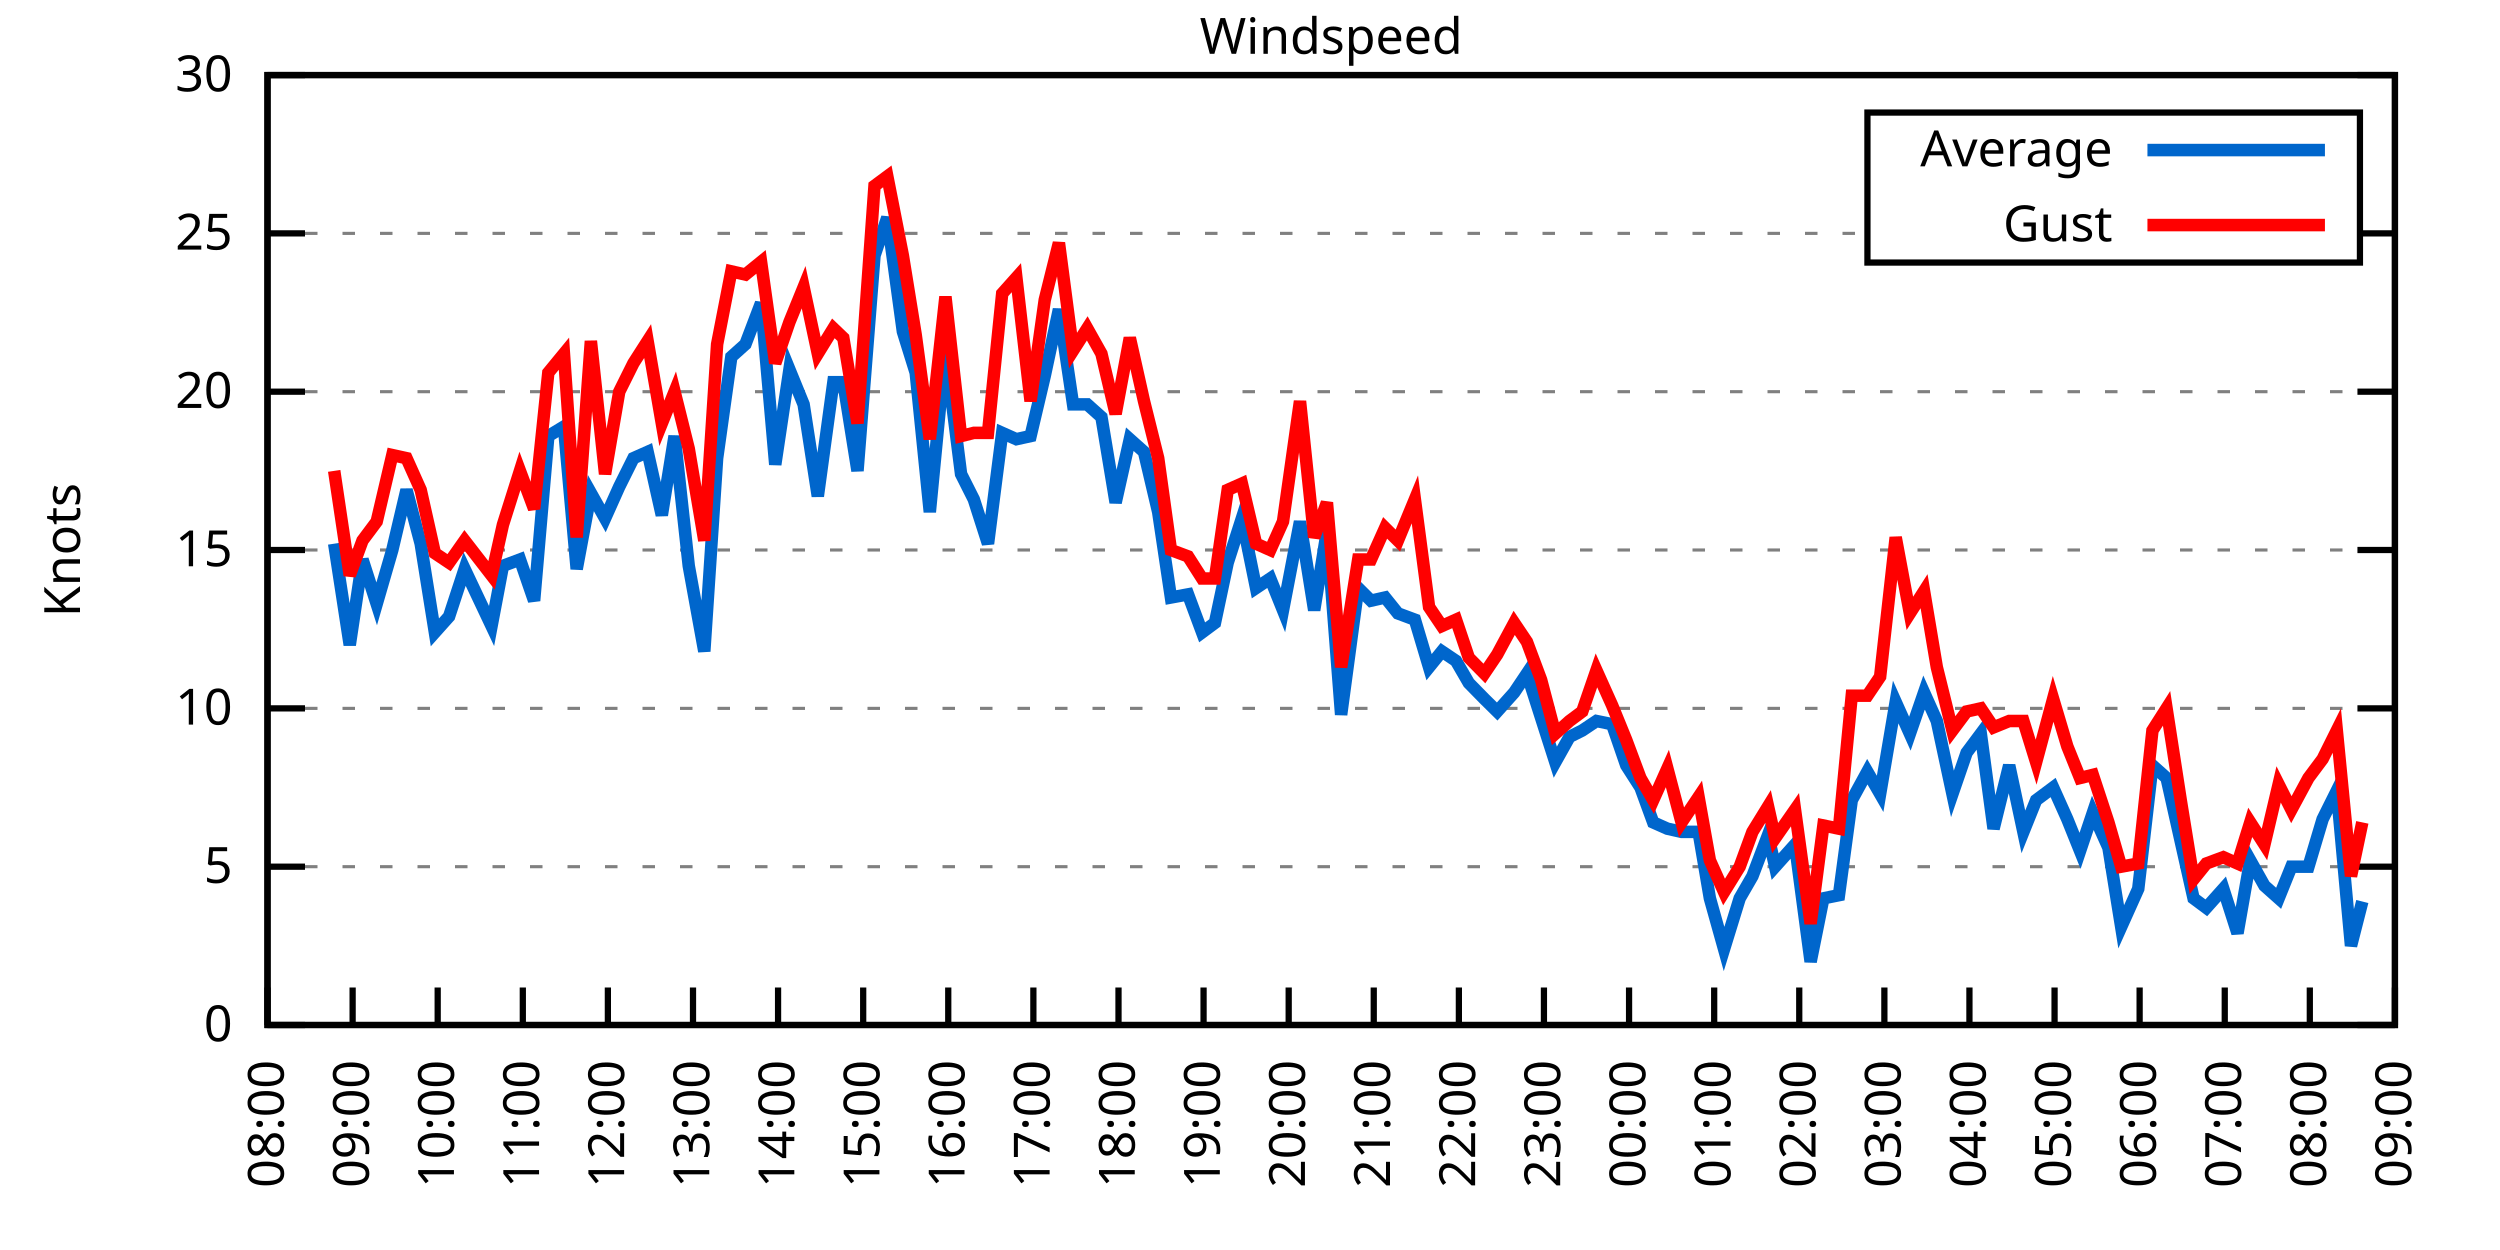
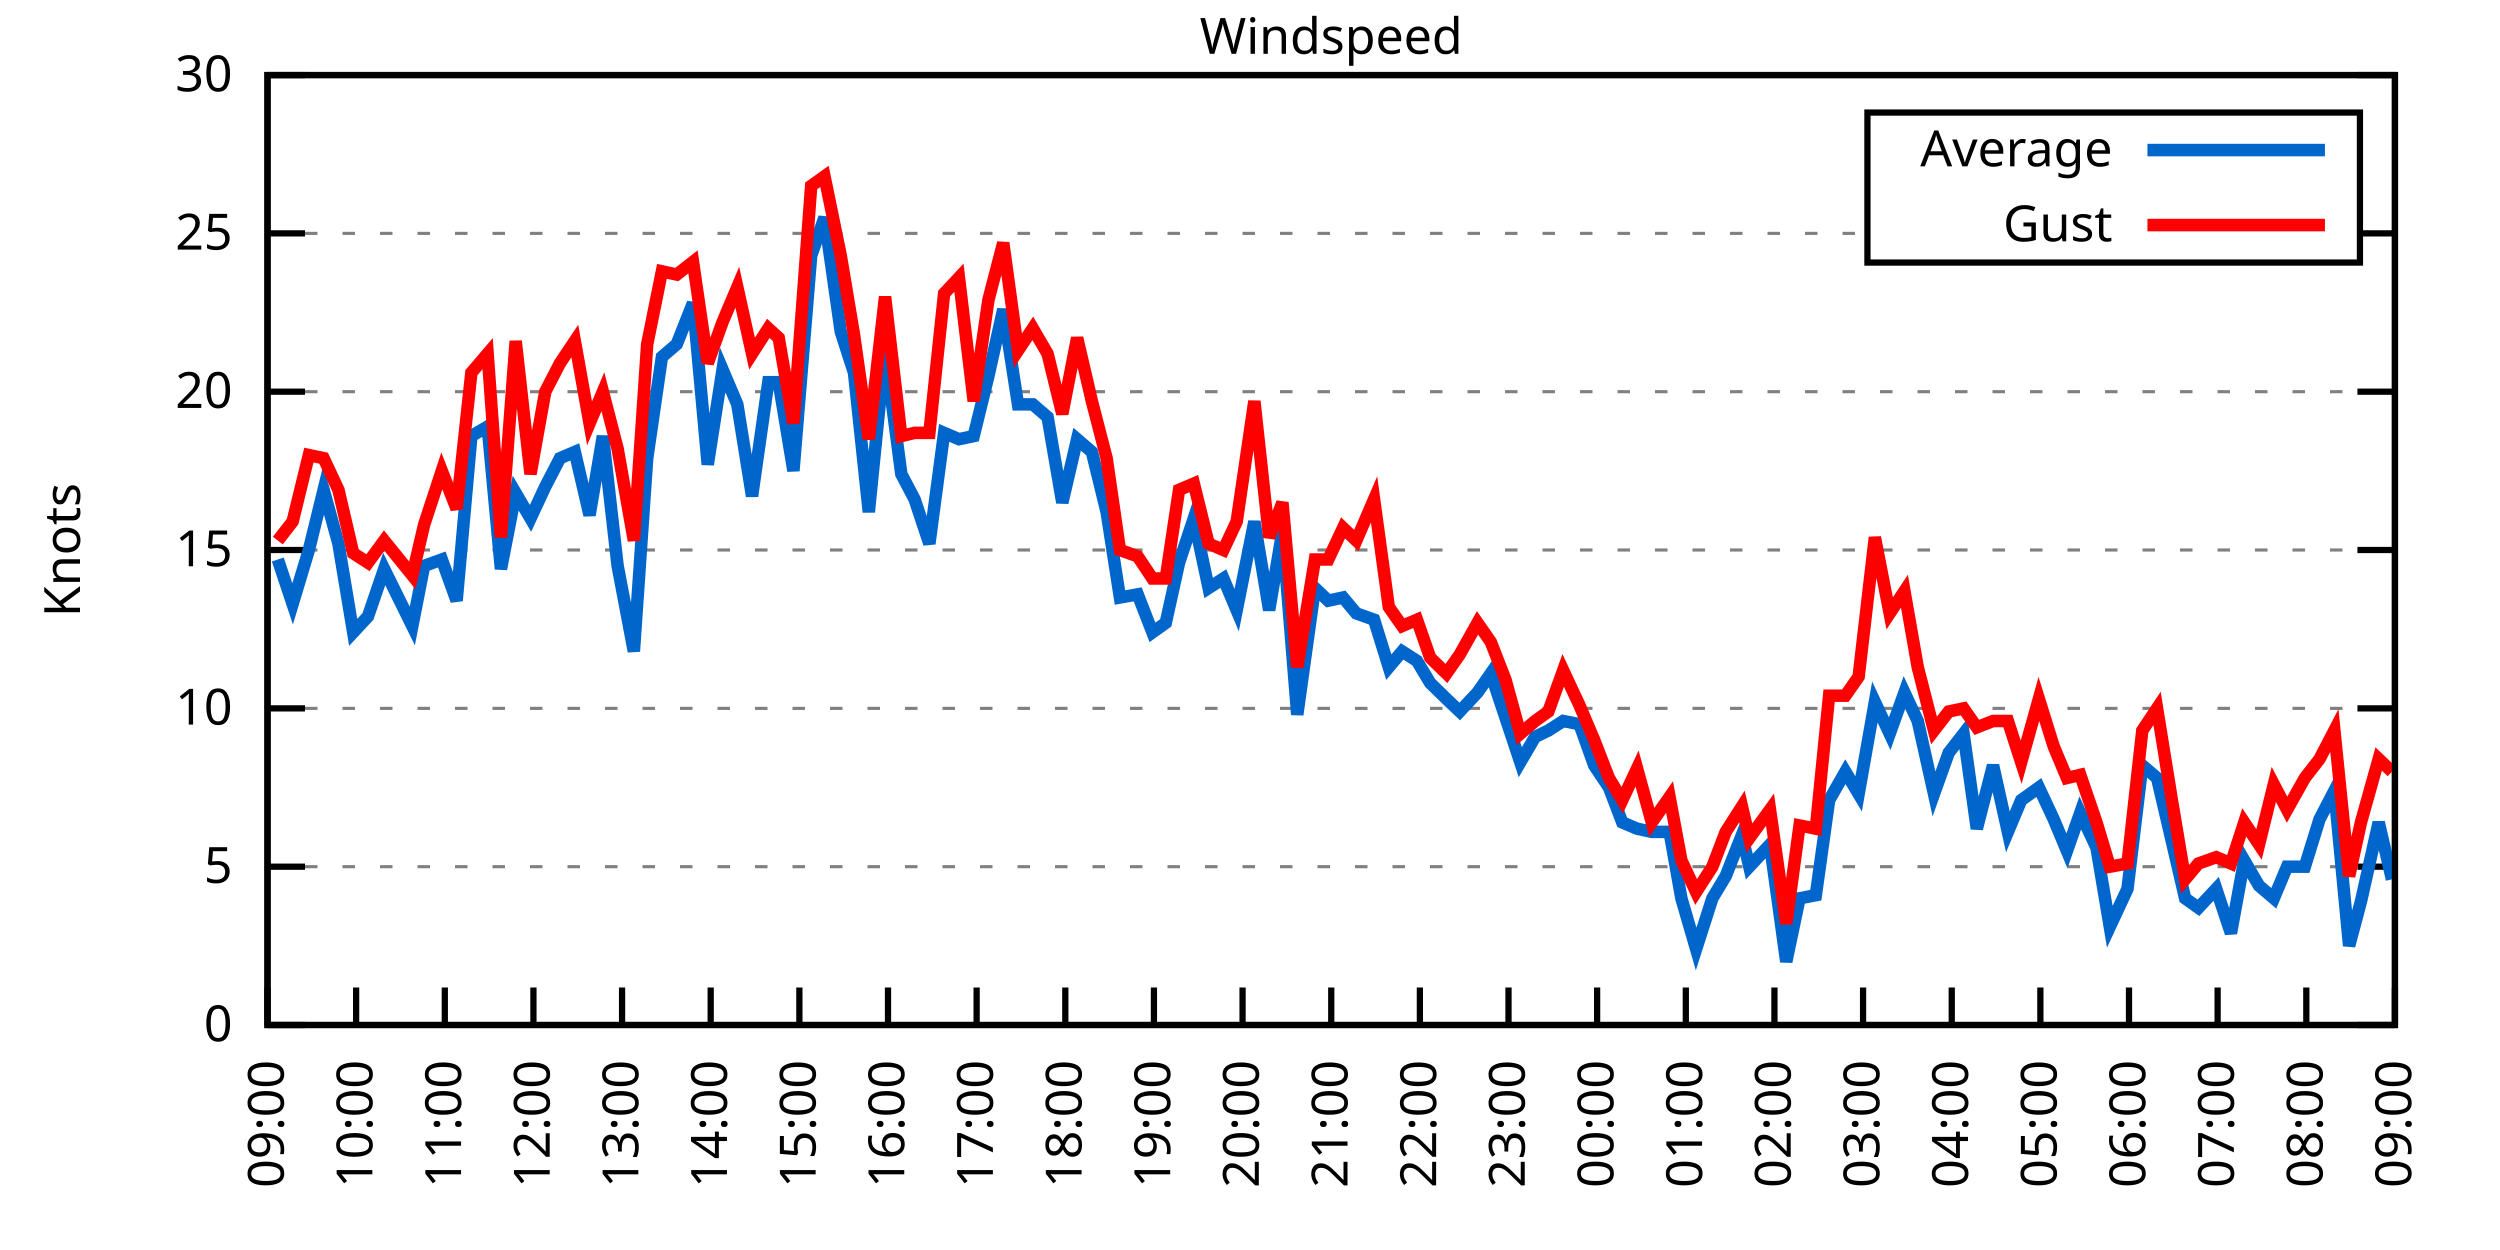
<svg xmlns="http://www.w3.org/2000/svg" xmlns:xlink="http://www.w3.org/1999/xlink" width="400" height="200" viewBox="0 0 400 200">
  <g id="gnuplot_canvas">
    <rect x="0" y="0" width="400" height="200" fill="none" />
    <defs>
      <circle id="gpDot" r="0.5" stroke-width="0.5" stroke="currentColor" />
      <path id="gpPt0" stroke-width="0.333" stroke="currentColor" d="M-1,0 h2 M0,-1 v2" />
      <path id="gpPt1" stroke-width="0.333" stroke="currentColor" d="M-1,-1 L1,1 M1,-1 L-1,1" />
      <path id="gpPt2" stroke-width="0.333" stroke="currentColor" d="M-1,0 L1,0 M0,-1 L0,1 M-1,-1 L1,1 M-1,1 L1,-1" />
      <rect id="gpPt3" stroke-width="0.333" stroke="currentColor" x="-1" y="-1" width="2" height="2" />
      <rect id="gpPt4" stroke-width="0.333" stroke="currentColor" fill="currentColor" x="-1" y="-1" width="2" height="2" />
      <circle id="gpPt5" stroke-width="0.333" stroke="currentColor" cx="0" cy="0" r="1" />
      <use xlink:href="#gpPt5" id="gpPt6" fill="currentColor" stroke="none" />
      <path id="gpPt7" stroke-width="0.333" stroke="currentColor" d="M0,-1.33 L-1.33,0.67 L1.33,0.67 z" />
      <use xlink:href="#gpPt7" id="gpPt8" fill="currentColor" stroke="none" />
      <use xlink:href="#gpPt7" id="gpPt9" stroke="currentColor" transform="rotate(180)" />
      <use xlink:href="#gpPt9" id="gpPt10" fill="currentColor" stroke="none" />
      <use xlink:href="#gpPt3" id="gpPt11" stroke="currentColor" transform="rotate(45)" />
      <use xlink:href="#gpPt11" id="gpPt12" fill="currentColor" stroke="none" />
      <path id="gpPt13" stroke-width="0.333" stroke="currentColor" d="M0,1.330 L1.265,0.411 L0.782,-1.067 L-0.782,-1.076 L-1.265,0.411 z" />
      <use xlink:href="#gpPt13" id="gpPt14" fill="currentColor" stroke="none" />
      <filter id="textbox" filterUnits="objectBoundingBox" x="0" y="0" height="1" width="1">
        <feFlood flood-color="white" flood-opacity="1" result="bgnd" />
        <feComposite in="SourceGraphic" in2="bgnd" operator="atop" />
      </filter>
      <filter id="greybox" filterUnits="objectBoundingBox" x="0" y="0" height="1" width="1">
        <feFlood flood-color="lightgrey" flood-opacity="1" result="grey" />
        <feComposite in="SourceGraphic" in2="grey" operator="atop" />
      </filter>
    </defs>
    <g fill="none" color="white" stroke="currentColor" stroke-width="1.00" stroke-linecap="butt" stroke-linejoin="miter">
</g>
    <g fill="none" color="black" stroke="currentColor" stroke-width="1.00" stroke-linecap="butt" stroke-linejoin="miter">
      <g stroke="none" shape-rendering="crispEdges">
        <polygon fill="rgb(255, 255, 255)" points="42.80,164.00 383.18,164.00 383.18,12.02 42.80,12.02 " />
      </g>
    </g>
    <g fill="none" color="black" stroke="currentColor" stroke-width="1.00" stroke-linecap="butt" stroke-linejoin="miter">
</g>
    <g fill="none" color="black" stroke="black" stroke-width="0.50" stroke-linecap="butt" stroke-linejoin="miter">
</g>
    <g fill="none" color="gray" stroke="currentColor" stroke-width="0.50" stroke-linecap="butt" stroke-linejoin="miter">
      <path stroke="gray" stroke-dasharray="2,4" class="gridline" d="M42.80,164.00 L383.19,164.00  " />
    </g>
    <g fill="none" color="gray" stroke="gray" stroke-width="1.00" stroke-linecap="butt" stroke-linejoin="miter">
</g>
    <g fill="none" color="black" stroke="currentColor" stroke-width="1.00" stroke-linecap="butt" stroke-linejoin="miter">
      <path stroke="black" d="M42.80,164.00 L48.80,164.00 M383.19,164.00 L377.19,164.00  " />
      <g transform="translate(37.20,166.60)" stroke="none" fill="black" font-family="Sans" font-size="8.00" text-anchor="end">
        <text>
          <tspan font-family="Sans"> 0</tspan>
        </text>
      </g>
    </g>
    <g fill="none" color="black" stroke="currentColor" stroke-width="1.00" stroke-linecap="butt" stroke-linejoin="miter">
</g>
    <g fill="none" color="black" stroke="black" stroke-width="0.50" stroke-linecap="butt" stroke-linejoin="miter">
</g>
    <g fill="none" color="gray" stroke="currentColor" stroke-width="0.50" stroke-linecap="butt" stroke-linejoin="miter">
      <path stroke="gray" stroke-dasharray="2,4" class="gridline" d="M42.80,138.67 L383.19,138.67  " />
    </g>
    <g fill="none" color="gray" stroke="gray" stroke-width="1.00" stroke-linecap="butt" stroke-linejoin="miter">
</g>
    <g fill="none" color="black" stroke="currentColor" stroke-width="1.00" stroke-linecap="butt" stroke-linejoin="miter">
      <path stroke="black" d="M42.80,138.67 L48.80,138.67 M383.19,138.67 L377.19,138.67  " />
      <g transform="translate(37.20,141.27)" stroke="none" fill="black" font-family="Sans" font-size="8.00" text-anchor="end">
        <text>
          <tspan font-family="Sans"> 5</tspan>
        </text>
      </g>
    </g>
    <g fill="none" color="black" stroke="currentColor" stroke-width="1.00" stroke-linecap="butt" stroke-linejoin="miter">
</g>
    <g fill="none" color="black" stroke="black" stroke-width="0.50" stroke-linecap="butt" stroke-linejoin="miter">
</g>
    <g fill="none" color="gray" stroke="currentColor" stroke-width="0.50" stroke-linecap="butt" stroke-linejoin="miter">
      <path stroke="gray" stroke-dasharray="2,4" class="gridline" d="M42.80,113.34 L383.19,113.34  " />
    </g>
    <g fill="none" color="gray" stroke="gray" stroke-width="1.00" stroke-linecap="butt" stroke-linejoin="miter">
</g>
    <g fill="none" color="black" stroke="currentColor" stroke-width="1.00" stroke-linecap="butt" stroke-linejoin="miter">
      <path stroke="black" d="M42.80,113.34 L48.80,113.34 M383.19,113.34 L377.19,113.34  " />
      <g transform="translate(37.20,115.94)" stroke="none" fill="black" font-family="Sans" font-size="8.00" text-anchor="end">
        <text>
          <tspan font-family="Sans"> 10</tspan>
        </text>
      </g>
    </g>
    <g fill="none" color="black" stroke="currentColor" stroke-width="1.00" stroke-linecap="butt" stroke-linejoin="miter">
</g>
    <g fill="none" color="black" stroke="black" stroke-width="0.50" stroke-linecap="butt" stroke-linejoin="miter">
</g>
    <g fill="none" color="gray" stroke="currentColor" stroke-width="0.50" stroke-linecap="butt" stroke-linejoin="miter">
      <path stroke="gray" stroke-dasharray="2,4" class="gridline" d="M42.80,88.00 L383.19,88.00  " />
    </g>
    <g fill="none" color="gray" stroke="gray" stroke-width="1.00" stroke-linecap="butt" stroke-linejoin="miter">
</g>
    <g fill="none" color="black" stroke="currentColor" stroke-width="1.00" stroke-linecap="butt" stroke-linejoin="miter">
      <path stroke="black" d="M42.80,88.00 L48.80,88.00 M383.19,88.00 L377.19,88.00  " />
      <g transform="translate(37.20,90.60)" stroke="none" fill="black" font-family="Sans" font-size="8.00" text-anchor="end">
        <text>
          <tspan font-family="Sans"> 15</tspan>
        </text>
      </g>
    </g>
    <g fill="none" color="black" stroke="currentColor" stroke-width="1.00" stroke-linecap="butt" stroke-linejoin="miter">
</g>
    <g fill="none" color="black" stroke="black" stroke-width="0.50" stroke-linecap="butt" stroke-linejoin="miter">
</g>
    <g fill="none" color="gray" stroke="currentColor" stroke-width="0.50" stroke-linecap="butt" stroke-linejoin="miter">
      <path stroke="gray" stroke-dasharray="2,4" class="gridline" d="M42.80,62.67 L383.19,62.67  " />
    </g>
    <g fill="none" color="gray" stroke="gray" stroke-width="1.00" stroke-linecap="butt" stroke-linejoin="miter">
</g>
    <g fill="none" color="black" stroke="currentColor" stroke-width="1.00" stroke-linecap="butt" stroke-linejoin="miter">
      <path stroke="black" d="M42.80,62.67 L48.80,62.67 M383.19,62.67 L377.19,62.67  " />
      <g transform="translate(37.20,65.27)" stroke="none" fill="black" font-family="Sans" font-size="8.00" text-anchor="end">
        <text>
          <tspan font-family="Sans"> 20</tspan>
        </text>
      </g>
    </g>
    <g fill="none" color="black" stroke="currentColor" stroke-width="1.00" stroke-linecap="butt" stroke-linejoin="miter">
</g>
    <g fill="none" color="black" stroke="black" stroke-width="0.50" stroke-linecap="butt" stroke-linejoin="miter">
</g>
    <g fill="none" color="gray" stroke="currentColor" stroke-width="0.50" stroke-linecap="butt" stroke-linejoin="miter">
      <path stroke="gray" stroke-dasharray="2,4" class="gridline" d="M42.80,37.34 L298.79,37.34 M377.59,37.34 L383.19,37.34  " />
    </g>
    <g fill="none" color="gray" stroke="gray" stroke-width="1.00" stroke-linecap="butt" stroke-linejoin="miter">
</g>
    <g fill="none" color="black" stroke="currentColor" stroke-width="1.00" stroke-linecap="butt" stroke-linejoin="miter">
      <path stroke="black" d="M42.80,37.34 L48.80,37.34 M383.19,37.34 L377.19,37.34  " />
      <g transform="translate(37.20,39.94)" stroke="none" fill="black" font-family="Sans" font-size="8.00" text-anchor="end">
        <text>
          <tspan font-family="Sans"> 25</tspan>
        </text>
      </g>
    </g>
    <g fill="none" color="black" stroke="currentColor" stroke-width="1.00" stroke-linecap="butt" stroke-linejoin="miter">
</g>
    <g fill="none" color="black" stroke="black" stroke-width="0.50" stroke-linecap="butt" stroke-linejoin="miter">
</g>
    <g fill="none" color="gray" stroke="currentColor" stroke-width="0.50" stroke-linecap="butt" stroke-linejoin="miter">
      <path stroke="gray" stroke-dasharray="2,4" class="gridline" d="M42.80,12.01 L383.19,12.01  " />
    </g>
    <g fill="none" color="gray" stroke="gray" stroke-width="1.00" stroke-linecap="butt" stroke-linejoin="miter">
</g>
    <g fill="none" color="black" stroke="currentColor" stroke-width="1.00" stroke-linecap="butt" stroke-linejoin="miter">
      <path stroke="black" d="M42.80,12.01 L48.80,12.01 M383.19,12.01 L377.19,12.01  " />
      <g transform="translate(37.20,14.61)" stroke="none" fill="black" font-family="Sans" font-size="8.00" text-anchor="end">
        <text>
          <tspan font-family="Sans"> 30</tspan>
        </text>
      </g>
    </g>
    <g fill="none" color="black" stroke="currentColor" stroke-width="1.00" stroke-linecap="butt" stroke-linejoin="miter">
      <path stroke="black" d="M42.80,164.00 L42.80,158.00  " />
      <g transform="translate(45.40,169.60) rotate(270.00)" stroke="none" fill="black" font-family="Sans" font-size="8.00" text-anchor="end">
        <text>
-           <tspan font-family="Sans">08:00</tspan>
-         </text>
-       </g>
-     </g>
-     <g fill="none" color="black" stroke="currentColor" stroke-width="1.00" stroke-linecap="butt" stroke-linejoin="miter">
-       <path stroke="black" d="M56.42,164.00 L56.42,158.00  " />
-       <g transform="translate(59.02,169.60) rotate(270.00)" stroke="none" fill="black" font-family="Sans" font-size="8.00" text-anchor="end">
-         <text>
          <tspan font-family="Sans">09:00</tspan>
        </text>
      </g>
    </g>
    <g fill="none" color="black" stroke="currentColor" stroke-width="1.00" stroke-linecap="butt" stroke-linejoin="miter">
-       <path stroke="black" d="M70.03,164.00 L70.03,158.00  " />
-       <g transform="translate(72.63,169.60) rotate(270.00)" stroke="none" fill="black" font-family="Sans" font-size="8.00" text-anchor="end">
+       <path stroke="black" d="M56.98,164.00 L56.98,158.00  " />
+       <g transform="translate(59.58,169.60) rotate(270.00)" stroke="none" fill="black" font-family="Sans" font-size="8.00" text-anchor="end">
        <text>
          <tspan font-family="Sans">10:00</tspan>
        </text>
      </g>
    </g>
    <g fill="none" color="black" stroke="currentColor" stroke-width="1.00" stroke-linecap="butt" stroke-linejoin="miter">
-       <path stroke="black" d="M83.65,164.00 L83.65,158.00  " />
-       <g transform="translate(86.25,169.60) rotate(270.00)" stroke="none" fill="black" font-family="Sans" font-size="8.00" text-anchor="end">
+       <path stroke="black" d="M71.17,164.00 L71.17,158.00  " />
+       <g transform="translate(73.77,169.60) rotate(270.00)" stroke="none" fill="black" font-family="Sans" font-size="8.00" text-anchor="end">
        <text>
          <tspan font-family="Sans">11:00</tspan>
        </text>
      </g>
    </g>
    <g fill="none" color="black" stroke="currentColor" stroke-width="1.00" stroke-linecap="butt" stroke-linejoin="miter">
-       <path stroke="black" d="M97.26,164.00 L97.26,158.00  " />
-       <g transform="translate(99.86,169.60) rotate(270.00)" stroke="none" fill="black" font-family="Sans" font-size="8.00" text-anchor="end">
+       <path stroke="black" d="M85.35,164.00 L85.35,158.00  " />
+       <g transform="translate(87.95,169.60) rotate(270.00)" stroke="none" fill="black" font-family="Sans" font-size="8.00" text-anchor="end">
        <text>
          <tspan font-family="Sans">12:00</tspan>
        </text>
      </g>
    </g>
    <g fill="none" color="black" stroke="currentColor" stroke-width="1.00" stroke-linecap="butt" stroke-linejoin="miter">
-       <path stroke="black" d="M110.88,164.00 L110.88,158.00  " />
-       <g transform="translate(113.48,169.60) rotate(270.00)" stroke="none" fill="black" font-family="Sans" font-size="8.00" text-anchor="end">
+       <path stroke="black" d="M99.53,164.00 L99.53,158.00  " />
+       <g transform="translate(102.13,169.60) rotate(270.00)" stroke="none" fill="black" font-family="Sans" font-size="8.00" text-anchor="end">
        <text>
          <tspan font-family="Sans">13:00</tspan>
        </text>
      </g>
    </g>
    <g fill="none" color="black" stroke="currentColor" stroke-width="1.00" stroke-linecap="butt" stroke-linejoin="miter">
-       <path stroke="black" d="M124.49,164.00 L124.49,158.00  " />
-       <g transform="translate(127.09,169.60) rotate(270.00)" stroke="none" fill="black" font-family="Sans" font-size="8.00" text-anchor="end">
+       <path stroke="black" d="M113.71,164.00 L113.71,158.00  " />
+       <g transform="translate(116.31,169.60) rotate(270.00)" stroke="none" fill="black" font-family="Sans" font-size="8.00" text-anchor="end">
        <text>
          <tspan font-family="Sans">14:00</tspan>
        </text>
      </g>
    </g>
    <g fill="none" color="black" stroke="currentColor" stroke-width="1.00" stroke-linecap="butt" stroke-linejoin="miter">
-       <path stroke="black" d="M138.11,164.00 L138.11,158.00  " />
-       <g transform="translate(140.71,169.60) rotate(270.00)" stroke="none" fill="black" font-family="Sans" font-size="8.00" text-anchor="end">
+       <path stroke="black" d="M127.90,164.00 L127.90,158.00  " />
+       <g transform="translate(130.50,169.60) rotate(270.00)" stroke="none" fill="black" font-family="Sans" font-size="8.00" text-anchor="end">
        <text>
          <tspan font-family="Sans">15:00</tspan>
        </text>
      </g>
    </g>
    <g fill="none" color="black" stroke="currentColor" stroke-width="1.00" stroke-linecap="butt" stroke-linejoin="miter">
-       <path stroke="black" d="M151.72,164.00 L151.72,158.00  " />
-       <g transform="translate(154.32,169.60) rotate(270.00)" stroke="none" fill="black" font-family="Sans" font-size="8.00" text-anchor="end">
+       <path stroke="black" d="M142.08,164.00 L142.08,158.00  " />
+       <g transform="translate(144.68,169.60) rotate(270.00)" stroke="none" fill="black" font-family="Sans" font-size="8.00" text-anchor="end">
        <text>
          <tspan font-family="Sans">16:00</tspan>
        </text>
      </g>
    </g>
    <g fill="none" color="black" stroke="currentColor" stroke-width="1.00" stroke-linecap="butt" stroke-linejoin="miter">
-       <path stroke="black" d="M165.34,164.00 L165.34,158.00  " />
-       <g transform="translate(167.94,169.60) rotate(270.00)" stroke="none" fill="black" font-family="Sans" font-size="8.00" text-anchor="end">
+       <path stroke="black" d="M156.26,164.00 L156.26,158.00  " />
+       <g transform="translate(158.86,169.60) rotate(270.00)" stroke="none" fill="black" font-family="Sans" font-size="8.00" text-anchor="end">
        <text>
          <tspan font-family="Sans">17:00</tspan>
        </text>
      </g>
    </g>
    <g fill="none" color="black" stroke="currentColor" stroke-width="1.00" stroke-linecap="butt" stroke-linejoin="miter">
-       <path stroke="black" d="M178.96,164.00 L178.96,158.00  " />
-       <g transform="translate(181.56,169.60) rotate(270.00)" stroke="none" fill="black" font-family="Sans" font-size="8.00" text-anchor="end">
+       <path stroke="black" d="M170.45,164.00 L170.45,158.00  " />
+       <g transform="translate(173.05,169.60) rotate(270.00)" stroke="none" fill="black" font-family="Sans" font-size="8.00" text-anchor="end">
        <text>
          <tspan font-family="Sans">18:00</tspan>
        </text>
      </g>
    </g>
    <g fill="none" color="black" stroke="currentColor" stroke-width="1.00" stroke-linecap="butt" stroke-linejoin="miter">
-       <path stroke="black" d="M192.57,164.00 L192.57,158.00  " />
-       <g transform="translate(195.17,169.60) rotate(270.00)" stroke="none" fill="black" font-family="Sans" font-size="8.00" text-anchor="end">
+       <path stroke="black" d="M184.63,164.00 L184.63,158.00  " />
+       <g transform="translate(187.23,169.60) rotate(270.00)" stroke="none" fill="black" font-family="Sans" font-size="8.00" text-anchor="end">
        <text>
          <tspan font-family="Sans">19:00</tspan>
        </text>
      </g>
    </g>
    <g fill="none" color="black" stroke="currentColor" stroke-width="1.00" stroke-linecap="butt" stroke-linejoin="miter">
-       <path stroke="black" d="M206.19,164.00 L206.19,158.00  " />
-       <g transform="translate(208.79,169.60) rotate(270.00)" stroke="none" fill="black" font-family="Sans" font-size="8.00" text-anchor="end">
+       <path stroke="black" d="M198.81,164.00 L198.81,158.00  " />
+       <g transform="translate(201.41,169.60) rotate(270.00)" stroke="none" fill="black" font-family="Sans" font-size="8.00" text-anchor="end">
        <text>
          <tspan font-family="Sans">20:00</tspan>
        </text>
      </g>
    </g>
    <g fill="none" color="black" stroke="currentColor" stroke-width="1.00" stroke-linecap="butt" stroke-linejoin="miter">
-       <path stroke="black" d="M219.80,164.00 L219.80,158.00  " />
-       <g transform="translate(222.40,169.60) rotate(270.00)" stroke="none" fill="black" font-family="Sans" font-size="8.00" text-anchor="end">
+       <path stroke="black" d="M213.00,164.00 L213.00,158.00  " />
+       <g transform="translate(215.60,169.60) rotate(270.00)" stroke="none" fill="black" font-family="Sans" font-size="8.00" text-anchor="end">
        <text>
          <tspan font-family="Sans">21:00</tspan>
        </text>
      </g>
    </g>
    <g fill="none" color="black" stroke="currentColor" stroke-width="1.00" stroke-linecap="butt" stroke-linejoin="miter">
-       <path stroke="black" d="M233.42,164.00 L233.42,158.00  " />
-       <g transform="translate(236.02,169.60) rotate(270.00)" stroke="none" fill="black" font-family="Sans" font-size="8.00" text-anchor="end">
+       <path stroke="black" d="M227.18,164.00 L227.18,158.00  " />
+       <g transform="translate(229.78,169.60) rotate(270.00)" stroke="none" fill="black" font-family="Sans" font-size="8.00" text-anchor="end">
        <text>
          <tspan font-family="Sans">22:00</tspan>
        </text>
      </g>
    </g>
    <g fill="none" color="black" stroke="currentColor" stroke-width="1.00" stroke-linecap="butt" stroke-linejoin="miter">
-       <path stroke="black" d="M247.03,164.00 L247.03,158.00  " />
-       <g transform="translate(249.63,169.60) rotate(270.00)" stroke="none" fill="black" font-family="Sans" font-size="8.00" text-anchor="end">
+       <path stroke="black" d="M241.36,164.00 L241.36,158.00  " />
+       <g transform="translate(243.96,169.60) rotate(270.00)" stroke="none" fill="black" font-family="Sans" font-size="8.00" text-anchor="end">
        <text>
          <tspan font-family="Sans">23:00</tspan>
        </text>
      </g>
    </g>
    <g fill="none" color="black" stroke="currentColor" stroke-width="1.00" stroke-linecap="butt" stroke-linejoin="miter">
-       <path stroke="black" d="M260.65,164.00 L260.65,158.00  " />
-       <g transform="translate(263.25,169.60) rotate(270.00)" stroke="none" fill="black" font-family="Sans" font-size="8.00" text-anchor="end">
+       <path stroke="black" d="M255.54,164.00 L255.54,158.00  " />
+       <g transform="translate(258.14,169.60) rotate(270.00)" stroke="none" fill="black" font-family="Sans" font-size="8.00" text-anchor="end">
        <text>
          <tspan font-family="Sans">00:00</tspan>
        </text>
      </g>
    </g>
    <g fill="none" color="black" stroke="currentColor" stroke-width="1.00" stroke-linecap="butt" stroke-linejoin="miter">
-       <path stroke="black" d="M274.27,164.00 L274.27,158.00  " />
-       <g transform="translate(276.87,169.60) rotate(270.00)" stroke="none" fill="black" font-family="Sans" font-size="8.00" text-anchor="end">
+       <path stroke="black" d="M269.73,164.00 L269.73,158.00  " />
+       <g transform="translate(272.33,169.60) rotate(270.00)" stroke="none" fill="black" font-family="Sans" font-size="8.00" text-anchor="end">
        <text>
          <tspan font-family="Sans">01:00</tspan>
        </text>
      </g>
    </g>
    <g fill="none" color="black" stroke="currentColor" stroke-width="1.00" stroke-linecap="butt" stroke-linejoin="miter">
-       <path stroke="black" d="M287.88,164.00 L287.88,158.00  " />
-       <g transform="translate(290.48,169.60) rotate(270.00)" stroke="none" fill="black" font-family="Sans" font-size="8.00" text-anchor="end">
+       <path stroke="black" d="M283.91,164.00 L283.91,158.00  " />
+       <g transform="translate(286.51,169.60) rotate(270.00)" stroke="none" fill="black" font-family="Sans" font-size="8.00" text-anchor="end">
        <text>
          <tspan font-family="Sans">02:00</tspan>
        </text>
      </g>
    </g>
    <g fill="none" color="black" stroke="currentColor" stroke-width="1.00" stroke-linecap="butt" stroke-linejoin="miter">
-       <path stroke="black" d="M301.50,164.00 L301.50,158.00  " />
-       <g transform="translate(304.10,169.60) rotate(270.00)" stroke="none" fill="black" font-family="Sans" font-size="8.00" text-anchor="end">
+       <path stroke="black" d="M298.09,164.00 L298.09,158.00  " />
+       <g transform="translate(300.69,169.60) rotate(270.00)" stroke="none" fill="black" font-family="Sans" font-size="8.00" text-anchor="end">
        <text>
          <tspan font-family="Sans">03:00</tspan>
        </text>
      </g>
    </g>
    <g fill="none" color="black" stroke="currentColor" stroke-width="1.00" stroke-linecap="butt" stroke-linejoin="miter">
-       <path stroke="black" d="M315.11,164.00 L315.11,158.00  " />
-       <g transform="translate(317.71,169.60) rotate(270.00)" stroke="none" fill="black" font-family="Sans" font-size="8.00" text-anchor="end">
+       <path stroke="black" d="M312.28,164.00 L312.28,158.00  " />
+       <g transform="translate(314.88,169.60) rotate(270.00)" stroke="none" fill="black" font-family="Sans" font-size="8.00" text-anchor="end">
        <text>
          <tspan font-family="Sans">04:00</tspan>
        </text>
      </g>
    </g>
    <g fill="none" color="black" stroke="currentColor" stroke-width="1.00" stroke-linecap="butt" stroke-linejoin="miter">
-       <path stroke="black" d="M328.73,164.00 L328.73,158.00  " />
-       <g transform="translate(331.33,169.60) rotate(270.00)" stroke="none" fill="black" font-family="Sans" font-size="8.00" text-anchor="end">
+       <path stroke="black" d="M326.46,164.00 L326.46,158.00  " />
+       <g transform="translate(329.06,169.60) rotate(270.00)" stroke="none" fill="black" font-family="Sans" font-size="8.00" text-anchor="end">
        <text>
          <tspan font-family="Sans">05:00</tspan>
        </text>
      </g>
    </g>
    <g fill="none" color="black" stroke="currentColor" stroke-width="1.00" stroke-linecap="butt" stroke-linejoin="miter">
-       <path stroke="black" d="M342.34,164.00 L342.34,158.00  " />
-       <g transform="translate(344.94,169.60) rotate(270.00)" stroke="none" fill="black" font-family="Sans" font-size="8.00" text-anchor="end">
+       <path stroke="black" d="M340.64,164.00 L340.64,158.00  " />
+       <g transform="translate(343.24,169.60) rotate(270.00)" stroke="none" fill="black" font-family="Sans" font-size="8.00" text-anchor="end">
        <text>
          <tspan font-family="Sans">06:00</tspan>
        </text>
      </g>
    </g>
    <g fill="none" color="black" stroke="currentColor" stroke-width="1.00" stroke-linecap="butt" stroke-linejoin="miter">
-       <path stroke="black" d="M355.96,164.00 L355.96,158.00  " />
-       <g transform="translate(358.56,169.60) rotate(270.00)" stroke="none" fill="black" font-family="Sans" font-size="8.00" text-anchor="end">
+       <path stroke="black" d="M354.82,164.00 L354.82,158.00  " />
+       <g transform="translate(357.42,169.60) rotate(270.00)" stroke="none" fill="black" font-family="Sans" font-size="8.00" text-anchor="end">
        <text>
          <tspan font-family="Sans">07:00</tspan>
        </text>
      </g>
    </g>
    <g fill="none" color="black" stroke="currentColor" stroke-width="1.00" stroke-linecap="butt" stroke-linejoin="miter">
-       <path stroke="black" d="M369.57,164.00 L369.57,158.00  " />
-       <g transform="translate(372.17,169.60) rotate(270.00)" stroke="none" fill="black" font-family="Sans" font-size="8.00" text-anchor="end">
+       <path stroke="black" d="M369.01,164.00 L369.01,158.00  " />
+       <g transform="translate(371.61,169.60) rotate(270.00)" stroke="none" fill="black" font-family="Sans" font-size="8.00" text-anchor="end">
        <text>
          <tspan font-family="Sans">08:00</tspan>
        </text>
      </g>
    </g>
    <g fill="none" color="black" stroke="currentColor" stroke-width="1.00" stroke-linecap="butt" stroke-linejoin="miter">
      <path stroke="black" d="M383.19,164.00 L383.19,158.00  " />
      <g transform="translate(385.79,169.60) rotate(270.00)" stroke="none" fill="black" font-family="Sans" font-size="8.00" text-anchor="end">
        <text>
          <tspan font-family="Sans">09:00</tspan>
        </text>
      </g>
    </g>
    <g fill="none" color="black" stroke="currentColor" stroke-width="1.00" stroke-linecap="butt" stroke-linejoin="miter">
</g>
    <g fill="none" color="black" stroke="currentColor" stroke-width="1.00" stroke-linecap="butt" stroke-linejoin="miter">
      <path stroke="black" d="M42.80,12.01 L42.80,164.00 L383.19,164.00 L383.19,12.01 L42.80,12.01 Z  " />
    </g>
    <g fill="none" color="black" stroke="currentColor" stroke-width="1.00" stroke-linecap="butt" stroke-linejoin="miter">
</g>
    <g fill="none" color="black" stroke="currentColor" stroke-width="1.00" stroke-linecap="butt" stroke-linejoin="miter">
      <path stroke="black" d="M298.79,42.01 L298.79,18.01 L377.59,18.01 L377.59,42.01 L298.79,42.01 Z  " />
    </g>
    <g id="Windspeed_plot_1">
      <g fill="none" color="white" stroke="black" stroke-width="2.00" stroke-linecap="butt" stroke-linejoin="miter">
</g>
      <g fill="none" color="black" stroke="currentColor" stroke-width="2.00" stroke-linecap="butt" stroke-linejoin="miter">
        <g transform="translate(337.99,26.61)" stroke="none" fill="black" font-family="Sans" font-size="8.00" text-anchor="end">
          <text>
            <tspan font-family="Sans">Average</tspan>
          </text>
        </g>
      </g>
      <g fill="none" color="black" stroke="currentColor" stroke-width="2.00" stroke-linecap="butt" stroke-linejoin="miter">
-         <path stroke="rgb(  0, 102, 204)" d="M343.59,24.01 L371.99,24.01 M53.47,86.99 L55.96,103.20 L58.00,89.52 L60.27,96.62 L62.77,88.00 L65.04,78.38   L67.31,86.99 L69.58,101.18 L71.85,98.64 L74.34,91.04 L78.65,100.16 L80.47,90.54 L83.19,89.52 L85.46,96.11   L87.73,69.77 L90.23,68.25 L92.27,91.04 L94.54,78.89 L96.81,82.94 L99.08,77.87 L101.35,73.31 L103.62,72.30   L105.89,82.43 L107.93,69.77 L110.20,90.54 L112.69,104.22 L114.74,73.31 L117.01,57.10 L119.27,55.07 L121.77,48.49   L124.04,74.33 L126.31,59.13 L128.58,64.70 L130.85,79.39 L133.34,61.15 L134.93,61.15 L137.20,75.34 L139.92,40.89   L141.97,34.81 L144.46,53.05 L146.51,59.63 L148.77,81.93 L151.27,56.09 L153.77,75.85 L155.81,79.90 L158.08,86.99   L160.35,69.26 L162.62,70.27 L164.89,69.77 L167.16,60.14 L169.43,49.50 L171.69,64.70 L173.96,64.70 L176.23,66.73   L178.50,80.41 L180.77,70.27 L183.04,72.30 L185.31,81.93 L187.35,95.60 L190.08,95.10 L192.34,101.18 L194.39,99.66   L196.43,90.03 L198.70,82.94 L200.97,94.08 L203.24,92.56 L205.28,97.63 L208.00,83.45 L210.27,97.63 L212.31,84.97   L214.58,114.35 L217.31,94.08 L219.35,96.11 L221.62,95.60 L223.66,98.14 L226.38,99.15 L228.65,106.75 L230.70,104.22   L232.96,105.74 L235.01,109.28 L237.50,111.82 L239.55,113.84 L242.27,110.80 L244.31,107.76 L246.58,114.86 L248.85,121.95   L251.12,117.90 L253.16,116.88 L255.43,115.36 L257.93,115.87 L260.20,122.46 L262.47,126.00 L264.51,131.58 L266.78,132.59   L269.05,133.10 L271.77,133.10 L273.58,143.73 L275.85,151.84 L278.35,143.73 L280.39,140.19 L282.89,133.60 L284.02,138.67   L287.20,135.12 L289.70,153.87 L291.74,143.73 L294.23,143.23 L296.28,128.03 L298.77,123.47 L300.82,127.02 L303.31,112.32   L305.58,117.39 L307.85,110.80 L309.89,115.36 L312.39,127.02 L314.66,120.43 L316.93,117.39 L318.97,132.59 L321.47,122.46   L323.74,133.10 L325.78,128.03 L328.50,126.00 L330.77,131.07 L332.81,136.14 L334.85,130.06 L337.35,135.63 L339.39,148.29   L342.12,142.21 L344.39,122.46 L346.65,124.48 L348.92,134.62 L350.97,143.73 L353.01,145.25 L355.73,142.21 L358.00,149.31   L360.04,137.66 L362.31,141.71 L364.58,143.73 L366.62,138.67 L369.35,138.67 L371.62,131.07 L373.89,126.51 L376.16,151.33   L377.97,144.24  " />
+         <path stroke="rgb(  0, 102, 204)" d="M343.59,24.01 L371.99,24.01 M44.45,89.52 L46.82,96.62 L49.42,88.00 L51.78,78.38 L54.15,86.99 L56.51,101.18   L58.87,98.64 L61.47,91.04 L65.97,100.16 L67.86,90.54 L70.69,89.52 L73.06,96.11 L75.42,69.77 L78.02,68.25   L80.15,91.04 L82.51,78.89 L84.88,82.94 L87.24,77.87 L89.60,73.31 L91.97,72.30 L94.33,82.43 L96.46,69.77   L98.82,90.54 L101.42,104.22 L103.55,73.31 L105.91,57.10 L108.28,55.07 L110.88,48.49 L113.24,74.33 L115.61,59.13   L117.97,64.70 L120.33,79.39 L122.93,61.15 L124.59,61.15 L126.95,75.34 L129.79,40.89 L131.92,34.81 L134.52,53.05   L136.64,59.63 L139.01,81.93 L141.61,56.09 L144.21,75.85 L146.34,79.90 L148.70,86.99 L151.06,69.26 L153.43,70.27   L155.79,69.77 L158.15,60.14 L160.52,49.50 L162.88,64.70 L165.25,64.70 L167.61,66.73 L169.97,80.41 L172.34,70.27   L174.70,72.30 L177.06,81.93 L179.19,95.60 L182.03,95.10 L184.39,101.18 L186.52,99.66 L188.65,90.03 L191.01,82.94   L193.38,94.08 L195.74,92.56 L197.87,97.63 L200.70,83.45 L203.07,97.63 L205.19,84.97 L207.56,114.35 L210.39,94.08   L212.52,96.11 L214.89,95.60 L217.01,98.14 L219.85,99.15 L222.21,106.75 L224.34,104.22 L226.71,105.74 L228.83,109.28   L231.43,111.82 L233.56,113.84 L236.40,110.80 L238.52,107.76 L240.89,114.86 L243.25,121.95 L245.62,117.90 L247.74,116.88   L250.11,115.36 L252.71,115.87 L255.07,122.46 L257.43,126.00 L259.56,131.58 L261.93,132.59 L264.29,133.10 L267.13,133.10   L269.02,143.73 L271.38,151.84 L273.98,143.73 L276.11,140.19 L278.71,133.60 L279.89,138.67 L283.20,135.12 L285.80,153.87   L287.93,143.73 L290.53,143.23 L292.66,128.03 L295.26,123.47 L297.38,127.02 L299.98,112.32 L302.35,117.39 L304.71,110.80   L306.84,115.36 L309.44,127.02 L311.80,120.43 L314.17,117.39 L316.29,132.59 L318.89,122.46 L321.26,133.10 L323.39,128.03   L326.22,126.00 L328.59,131.07 L330.71,136.14 L332.84,130.06 L335.44,135.63 L337.57,148.29 L340.40,142.21 L342.77,122.46   L345.13,124.48 L347.50,134.62 L349.62,143.73 L351.75,145.25 L354.59,142.21 L356.95,149.31 L359.08,137.66 L361.44,141.71   L363.81,143.73 L365.93,138.67 L368.77,138.67 L371.13,131.07 L373.50,126.51 L375.86,151.33 L377.75,144.24 L380.59,131.58   L382.72,140.69  " />
      </g>
    </g>
    <g id="Windspeed_plot_2">
      <g fill="none" color="black" stroke="currentColor" stroke-width="2.00" stroke-linecap="butt" stroke-linejoin="miter">
        <g transform="translate(337.99,38.61)" stroke="none" fill="black" font-family="Sans" font-size="8.00" text-anchor="end">
          <text>
            <tspan font-family="Sans">Gust</tspan>
          </text>
        </g>
      </g>
      <g fill="none" color="black" stroke="currentColor" stroke-width="2.00" stroke-linecap="butt" stroke-linejoin="miter">
-         <path stroke="rgb(255,   0,   0)" d="M343.59,36.01 L371.99,36.01 M53.47,75.34 L55.96,92.06 L58.00,86.49 L60.27,83.45 L62.77,72.81 L65.04,73.31   L67.31,78.38 L69.58,88.51 L71.85,90.03 L74.34,86.49 L78.65,92.06 L80.47,83.95 L83.19,75.34 L85.46,81.42   L87.73,59.63 L90.23,56.59 L92.27,85.98 L94.54,54.57 L96.81,75.85 L99.08,62.67 L101.35,58.11 L103.62,54.57   L105.89,67.74 L107.93,62.67 L110.20,71.79 L112.69,86.49 L114.74,55.07 L117.01,43.42 L119.27,43.93 L121.77,41.90   L124.04,58.11 L126.31,51.53 L128.58,45.95 L130.85,56.59 L133.34,52.54 L134.93,54.06 L137.20,67.74 L139.92,29.74   L141.97,28.22 L144.46,40.89 L146.51,53.55 L148.77,70.27 L151.27,47.47 L153.77,69.77 L155.81,69.26 L158.08,69.26   L160.35,46.97 L162.62,44.43 L164.89,64.19 L167.16,47.98 L169.43,38.86 L171.69,56.09 L173.96,52.54 L176.23,56.59   L178.50,66.22 L180.77,54.06 L183.04,64.19 L185.31,73.31 L187.35,88.00 L190.08,89.02 L192.34,92.56 L194.39,92.56   L196.43,78.38 L198.70,77.37 L200.97,86.99 L203.24,88.00 L205.28,83.45 L208.00,64.19 L210.27,85.98 L212.31,80.41   L214.58,106.75 L217.31,89.52 L219.35,89.52 L221.62,84.46 L223.66,86.49 L226.38,79.90 L228.65,97.12 L230.70,100.16   L232.96,99.15 L235.01,105.23 L237.50,107.76 L239.55,104.72 L242.27,99.66 L244.31,102.70 L246.58,108.78 L248.85,117.39   L251.12,115.36 L253.16,113.84 L255.43,107.26 L257.93,112.83 L260.20,118.40 L262.47,124.48 L264.51,128.03 L266.78,122.96   L269.05,131.58 L271.77,127.52 L273.58,137.66 L275.85,142.72 L278.35,138.67 L280.39,133.10 L282.89,129.04 L284.02,134.11   L287.20,129.55 L289.70,147.79 L291.74,132.08 L294.23,132.59 L296.28,111.31 L298.77,111.31 L300.82,108.27 L303.31,85.98   L305.58,98.14 L307.85,94.59 L309.89,106.75 L312.39,116.88 L314.66,113.84 L316.93,113.34 L318.97,116.38 L321.47,115.36   L323.74,115.36 L325.78,121.95 L328.50,111.82 L330.77,119.42 L332.81,124.48 L334.85,123.98 L337.35,131.58 L339.39,138.67   L342.12,138.16 L344.39,116.88 L346.65,113.34 L348.92,128.03 L350.97,140.69 L353.01,138.16 L355.73,137.15 L358.00,138.16   L360.04,131.58 L362.31,135.12 L364.58,125.50 L366.62,129.55 L369.35,124.48 L371.62,121.44 L373.89,116.88 L376.16,140.19   L377.97,131.58  " />
+         <path stroke="rgb(255,   0,   0)" d="M343.59,36.01 L371.99,36.01 M44.45,86.49 L46.82,83.45 L49.42,72.81 L51.78,73.31 L54.15,78.38 L56.51,88.51   L58.87,90.03 L61.47,86.49 L65.97,92.06 L67.86,83.95 L70.69,75.34 L73.06,81.42 L75.42,59.63 L78.02,56.59   L80.15,85.98 L82.51,54.57 L84.88,75.85 L87.24,62.67 L89.60,58.11 L91.97,54.57 L94.33,67.74 L96.46,62.67   L98.82,71.79 L101.42,86.49 L103.55,55.07 L105.91,43.42 L108.28,43.93 L110.88,41.90 L113.24,58.11 L115.61,51.53   L117.97,45.95 L120.33,56.59 L122.93,52.54 L124.59,54.06 L126.95,67.74 L129.79,29.74 L131.92,28.22 L134.52,40.89   L136.64,53.55 L139.01,70.27 L141.61,47.47 L144.21,69.77 L146.34,69.26 L148.70,69.26 L151.06,46.97 L153.43,44.43   L155.79,64.19 L158.15,47.98 L160.52,38.86 L162.88,56.09 L165.25,52.54 L167.61,56.59 L169.97,66.22 L172.34,54.06   L174.70,64.19 L177.06,73.31 L179.19,88.00 L182.03,89.02 L184.39,92.56 L186.52,92.56 L188.65,78.38 L191.01,77.37   L193.38,86.99 L195.74,88.00 L197.87,83.45 L200.70,64.19 L203.07,85.98 L205.19,80.41 L207.56,106.75 L210.39,89.52   L212.52,89.52 L214.89,84.46 L217.01,86.49 L219.85,79.90 L222.21,97.12 L224.34,100.16 L226.71,99.15 L228.83,105.23   L231.43,107.76 L233.56,104.72 L236.40,99.66 L238.52,102.70 L240.89,108.78 L243.25,117.39 L245.62,115.36 L247.74,113.84   L250.11,107.26 L252.71,112.83 L255.07,118.40 L257.43,124.48 L259.56,128.03 L261.93,122.96 L264.29,131.58 L267.13,127.52   L269.02,137.66 L271.38,142.72 L273.98,138.67 L276.11,133.10 L278.71,129.04 L279.89,134.11 L283.20,129.55 L285.80,147.79   L287.93,132.08 L290.53,132.59 L292.66,111.31 L295.26,111.31 L297.38,108.27 L299.98,85.98 L302.35,98.14 L304.71,94.59   L306.84,106.75 L309.44,116.88 L311.80,113.84 L314.17,113.34 L316.29,116.38 L318.89,115.36 L321.26,115.36 L323.39,121.95   L326.22,111.82 L328.59,119.42 L330.71,124.48 L332.84,123.98 L335.44,131.58 L337.57,138.67 L340.40,138.16 L342.77,116.88   L345.13,113.34 L347.50,128.03 L349.62,140.69 L351.75,138.16 L354.59,137.15 L356.95,138.16 L359.08,131.58 L361.44,135.12   L363.81,125.50 L365.93,129.55 L368.77,124.48 L371.13,121.44 L373.50,116.88 L375.86,140.19 L377.75,131.58 L380.59,121.44   L382.72,123.47  " />
      </g>
    </g>
    <g fill="none" color="black" stroke="currentColor" stroke-width="2.00" stroke-linecap="butt" stroke-linejoin="miter">
</g>
    <g fill="none" color="black" stroke="black" stroke-width="1.00" stroke-linecap="butt" stroke-linejoin="miter">
</g>
    <g fill="none" color="black" stroke="currentColor" stroke-width="1.00" stroke-linecap="butt" stroke-linejoin="miter">
      <path stroke="black" d="M42.80,12.01 L42.80,164.00 L383.19,164.00 L383.19,12.01 L42.80,12.01 Z  " />
      <g transform="translate(12.80,88.01) rotate(270.00)" stroke="none" fill="black" font-family="Sans" font-size="8.00" text-anchor="middle">
        <text>
          <tspan font-family="Sans">Knots</tspan>
        </text>
      </g>
    </g>
    <g fill="none" color="black" stroke="currentColor" stroke-width="1.00" stroke-linecap="butt" stroke-linejoin="miter">
</g>
    <g fill="none" color="black" stroke="currentColor" stroke-width="1.00" stroke-linecap="butt" stroke-linejoin="miter">
      <g transform="translate(212.99,8.61)" stroke="none" fill="black" font-family="Sans" font-size="8.00" text-anchor="middle">
        <text>
          <tspan font-family="Sans">Windspeed</tspan>
        </text>
      </g>
    </g>
    <g fill="none" color="black" stroke="currentColor" stroke-width="1.00" stroke-linecap="butt" stroke-linejoin="miter">
</g>
  </g>
</svg>
